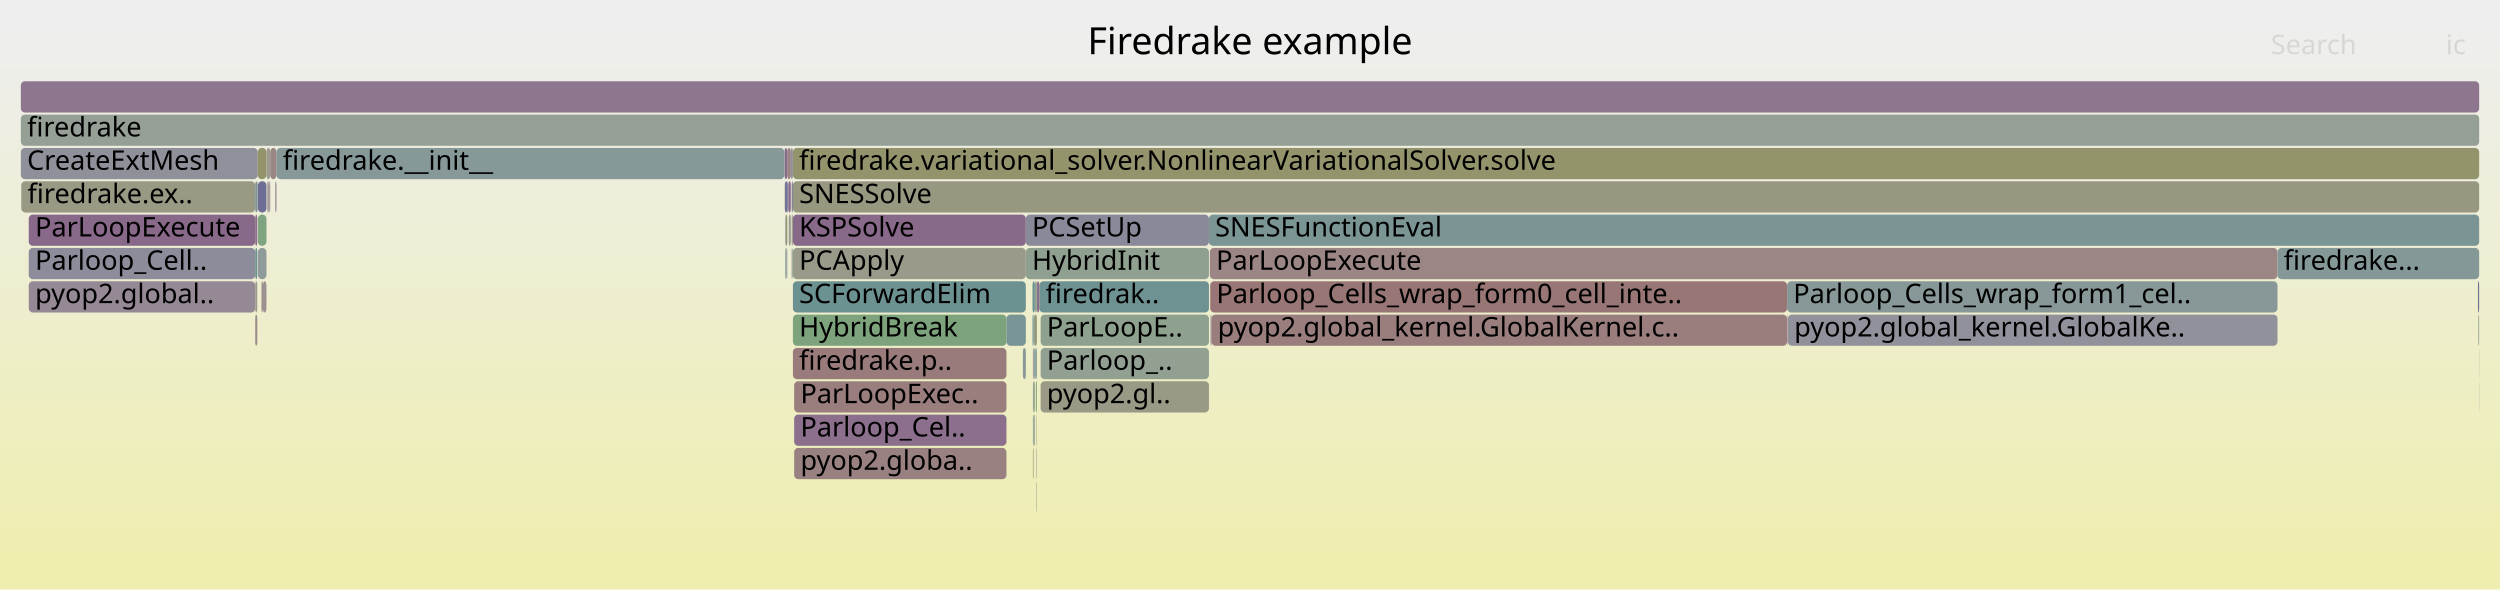
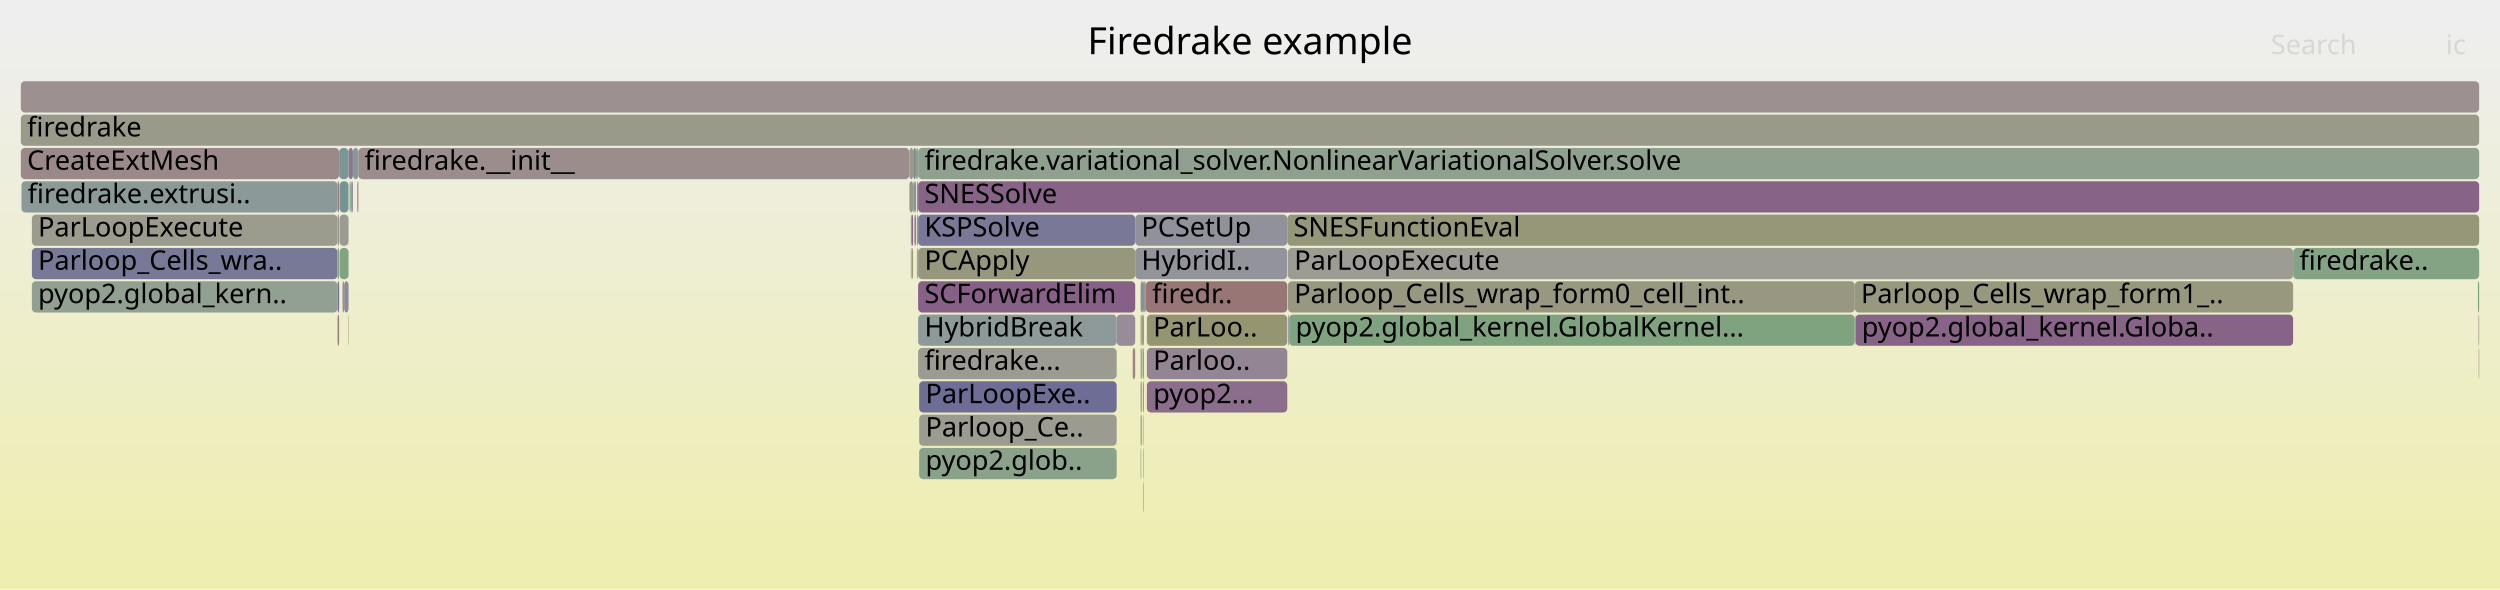
<svg xmlns="http://www.w3.org/2000/svg" version="1.1" width="1200" height="283" viewBox="0 0 1200 283">
  <defs>
    <linearGradient id="background" y1="0" y2="1" x1="0" x2="0">
      <stop stop-color="#eeeeee" offset="5%" />
      <stop stop-color="#eeeeb0" offset="95%" />
    </linearGradient>
  </defs>
  <style type="text/css">
	text { font-family:Verdana; font-size:13px; fill:rgb(0,0,0); }
	#search, #ignorecase { opacity:0.1; cursor:pointer; }
	#search:hover, #search.show, #ignorecase:hover, #ignorecase.show { opacity:1; }
	#subtitle { text-anchor:middle; font-color:rgb(160,160,160); }
	#title { text-anchor:middle; font-size:18px}
	#unzoom { cursor:pointer; }
	#frames &gt; *:hover { stroke:black; stroke-width:0.5; cursor:pointer; }
	.hide { display:none; }
	.parent { opacity:0.5; }
</style>
  <rect x="0.0" y="0" width="1200.0" height="283.0" fill="url(#background)" />
  <text id="title" x="600.00" y="26">Firedrake example</text>
  <text id="details" x="10.00" y="265"> </text>
  <text id="unzoom" x="10.00" y="26" class="hide">Reset Zoom</text>
  <text id="search" x="1090.00" y="26">Search</text>
  <text id="ignorecase" x="1174.00" y="26">ic</text>
  <text id="matched" x="1090.00" y="265"> </text>
  <g id="frames">
    <g>
-       <rect x="380.6" y="119" width="111.8" height="15.0" fill="rgb(154.011,154.011,138.666)" rx="2" ry="2" />
-       <text x="383.58" y="129.5">PCApply</text>
-     </g>
-     <g>
-       <rect x="10.0" y="55" width="1180.0" height="15.0" fill="rgb(149.464,159.39,149.464)" rx="2" ry="2" />
+       <rect x="10.3" y="87" width="151.7" height="15.0" fill="rgb(138.901,153.048,153.048)" rx="2" ry="2" />
+       <text x="13.25" y="97.5">firedrake.extrusi..</text>
+     </g>
+     <g>
+       <rect x="440.7" y="151" width="95.3" height="15.0" fill="rgb(141.701,153.774,153.774)" rx="2" ry="2" />
+       <text x="443.75" y="161.5">HybridBreak</text>
+     </g>
+     <g>
+       <rect x="172.0" y="71" width="264.5" height="15.0" fill="rgb(155.84,141.442,141.442)" rx="2" ry="2" />
+       <text x="174.97" y="81.5">firedrake.__init__</text>
+     </g>
+     <g>
+       <rect x="618.2" y="135" width="272.1" height="15.0" fill="rgb(152.307,152.307,130.409)" rx="2" ry="2" />
+       <text x="621.24" y="145.5">Parloop_Cells_wrap_form0_cell_int..</text>
+     </g>
+     <g>
+       <rect x="550.5" y="167" width="67.4" height="15.0" fill="rgb(148.174,132.822,148.174)" rx="2" ry="2" />
+       <text x="553.54" y="177.5">Parloo..</text>
+     </g>
+     <g>
+       <rect x="548.9" y="231" width="0.2" height="15.0" fill="rgb(117.287,117.287,150.12)" rx="2" ry="2" />
+       <text x="551.88" y="241.5" />
+     </g>
+     <g>
+       <rect x="438.9" y="103" width="0.8" height="15.0" fill="rgb(153.807,125.851,125.851)" rx="2" ry="2" />
+       <text x="441.88" y="113.5" />
+     </g>
+     <g>
+       <rect x="549.1" y="135" width="0.9" height="15.0" fill="rgb(156.53,146.734,146.734)" rx="2" ry="2" />
+       <text x="552.05" y="145.5" />
+     </g>
+     <g>
+       <rect x="171.4" y="87" width="0.4" height="15.0" fill="rgb(154.045,154.045,138.833)" rx="2" ry="2" />
+       <text x="174.43" y="97.5" />
+     </g>
+     <g>
+       <rect x="547.8" y="183" width="0.4" height="15.0" fill="rgb(140.039,160.924,140.039)" rx="2" ry="2" />
+       <text x="550.78" y="193.5" />
+     </g>
+     <g>
+       <rect x="10.0" y="55" width="1180.0" height="15.0" fill="rgb(153.935,153.935,138.303)" rx="2" ry="2" />
      <text x="13.00" y="65.5">firedrake</text>
    </g>
    <g>
-       <rect x="378.4" y="87" width="1.2" height="15.0" fill="rgb(139.277,110.022,139.277)" rx="2" ry="2" />
-       <text x="381.44" y="97.5" />
-     </g>
-     <g>
-       <rect x="857.8" y="135" width="235.4" height="15.0" fill="rgb(135.756,152.233,152.233)" rx="2" ry="2" />
-       <text x="860.77" y="145.5">Parloop_Cells_wrap_form1_cel..</text>
-     </g>
-     <g>
-       <rect x="377.4" y="119" width="0.5" height="15.0" fill="rgb(143.533,143.533,155.2)" rx="2" ry="2" />
-       <text x="380.43" y="129.5" />
-     </g>
-     <g>
-       <rect x="380.0" y="119" width="0.3" height="15.0" fill="rgb(136.627,136.627,153.863)" rx="2" ry="2" />
-       <text x="382.96" y="129.5" />
-     </g>
-     <g>
-       <rect x="381.2" y="199" width="101.9" height="15.0" fill="rgb(139.536,110.685,139.536)" rx="2" ry="2" />
-       <text x="384.22" y="209.5">Parloop_Cel..</text>
-     </g>
-     <g>
-       <rect x="377.2" y="103" width="0.7" height="15.0" fill="rgb(148.459,148.459,111.761)" rx="2" ry="2" />
-       <text x="380.23" y="113.5" />
-     </g>
-     <g>
-       <rect x="376.7" y="87" width="1.2" height="15.0" fill="rgb(115.032,115.032,149.684)" rx="2" ry="2" />
-       <text x="379.68" y="97.5" />
-     </g>
-     <g>
-       <rect x="380.3" y="119" width="0.3" height="15.0" fill="rgb(138.539,161.168,138.539)" rx="2" ry="2" />
-       <text x="383.34" y="129.5" />
-     </g>
-     <g>
-       <rect x="580.3" y="103" width="609.7" height="15.0" fill="rgb(122.515,148.8,148.8)" rx="2" ry="2" />
-       <text x="583.26" y="113.5">SNESFunctionEval</text>
-     </g>
-     <g>
-       <rect x="128.7" y="87" width="0.6" height="15.0" fill="rgb(154.979,154.979,143.362)" rx="2" ry="2" />
-       <text x="131.70" y="97.5" />
-     </g>
-     <g>
-       <rect x="380.6" y="87" width="809.4" height="15.0" fill="rgb(152.109,152.109,129.45)" rx="2" ry="2" />
-       <text x="383.58" y="97.5">SNESSolve</text>
-     </g>
-     <g>
-       <rect x="381.2" y="183" width="101.9" height="15.0" fill="rgb(153.67,124.807,124.807)" rx="2" ry="2" />
-       <text x="384.22" y="193.5">ParLoopExec..</text>
-     </g>
-     <g>
-       <rect x="380.0" y="87" width="0.6" height="15.0" fill="rgb(122.556,122.556,151.14)" rx="2" ry="2" />
-       <text x="382.96" y="97.5" />
-     </g>
-     <g>
-       <rect x="497.2" y="183" width="0.5" height="15.0" fill="rgb(125.805,163.241,125.805)" rx="2" ry="2" />
-       <text x="500.20" y="193.5" />
-     </g>
-     <g>
-       <rect x="580.9" y="135" width="276.9" height="15.0" fill="rgb(152.819,118.277,118.277)" rx="2" ry="2" />
-       <text x="583.88" y="145.5">Parloop_Cells_wrap_form0_cell_inte..</text>
-     </g>
-     <g>
-       <rect x="496.1" y="183" width="0.6" height="15.0" fill="rgb(151.441,151.441,126.216)" rx="2" ry="2" />
-       <text x="499.07" y="193.5" />
-     </g>
-     <g>
-       <rect x="378.6" y="103" width="1.0" height="15.0" fill="rgb(155.002,155.002,143.47)" rx="2" ry="2" />
-       <text x="381.61" y="113.5" />
-     </g>
-     <g>
-       <rect x="10.0" y="39" width="1180.0" height="15.0" fill="rgb(142.523,118.34,142.523)" rx="2" ry="2" />
+       <rect x="438.3" y="71" width="1.4" height="15.0" fill="rgb(137.005,137.005,153.936)" rx="2" ry="2" />
+       <text x="441.31" y="81.5" />
+     </g>
+     <g>
+       <rect x="167.1" y="151" width="0.2" height="15.0" fill="rgb(150.614,150.614,122.209)" rx="2" ry="2" />
+       <text x="170.13" y="161.5" />
+     </g>
+     <g>
+       <rect x="536.0" y="151" width="8.9" height="15.0" fill="rgb(151.011,140.091,151.011)" rx="2" ry="2" />
+       <text x="539.01" y="161.5" />
+     </g>
+     <g>
+       <rect x="440.1" y="119" width="0.4" height="15.0" fill="rgb(147.928,147.928,109.188)" rx="2" ry="2" />
+       <text x="443.14" y="129.5" />
+     </g>
+     <g>
+       <rect x="440.1" y="103" width="0.6" height="15.0" fill="rgb(144.225,160.242,144.225)" rx="2" ry="2" />
+       <text x="443.14" y="113.5" />
+     </g>
+     <g>
+       <rect x="548.2" y="151" width="0.9" height="15.0" fill="rgb(151.176,151.176,124.929)" rx="2" ry="2" />
+       <text x="551.21" y="161.5" />
+     </g>
+     <g>
+       <rect x="437.2" y="119" width="0.4" height="15.0" fill="rgb(156.589,147.181,147.181)" rx="2" ry="2" />
+       <text x="440.22" y="129.5" />
+     </g>
+     <g>
+       <rect x="441.2" y="215" width="94.8" height="15.0" fill="rgb(138.142,161.233,138.142)" rx="2" ry="2" />
+       <text x="444.23" y="225.5">pyop2.glob..</text>
+     </g>
+     <g>
+       <rect x="167.3" y="71" width="2.1" height="15.0" fill="rgb(142.533,118.366,142.533)" rx="2" ry="2" />
+       <text x="170.28" y="81.5" />
+     </g>
+     <g>
+       <rect x="547.5" y="135" width="0.7" height="15.0" fill="rgb(138.603,138.603,154.246)" rx="2" ry="2" />
+       <text x="550.52" y="145.5" />
+     </g>
+     <g>
+       <rect x="438.3" y="87" width="0.4" height="15.0" fill="rgb(155.016,155.016,143.54)" rx="2" ry="2" />
+       <text x="441.31" y="97.5" />
+     </g>
+     <g>
+       <rect x="439.7" y="71" width="1.0" height="15.0" fill="rgb(140.869,160.789,140.869)" rx="2" ry="2" />
+       <text x="442.74" y="81.5" />
+     </g>
+     <g>
+       <rect x="548.9" y="199" width="0.2" height="15.0" fill="rgb(132.783,132.783,153.119)" rx="2" ry="2" />
+       <text x="551.88" y="209.5" />
+     </g>
+     <g>
+       <rect x="547.8" y="151" width="0.4" height="15.0" fill="rgb(155.426,155.426,145.524)" rx="2" ry="2" />
+       <text x="550.78" y="161.5" />
+     </g>
+     <g>
+       <rect x="547.5" y="199" width="0.3" height="15.0" fill="rgb(126.352,163.152,126.352)" rx="2" ry="2" />
+       <text x="550.52" y="209.5" />
+     </g>
+     <g>
+       <rect x="550.5" y="183" width="67.4" height="15.0" fill="rgb(139.289,110.053,139.289)" rx="2" ry="2" />
+       <text x="553.54" y="193.5">pyop2...</text>
+     </g>
+     <g>
+       <rect x="550.0" y="135" width="67.9" height="15.0" fill="rgb(152.747,117.729,117.729)" rx="2" ry="2" />
+       <text x="553.04" y="145.5">firedr..</text>
+     </g>
+     <g>
+       <rect x="618.4" y="151" width="0.4" height="15.0" fill="rgb(118.7,118.7,150.394)" rx="2" ry="2" />
+       <text x="621.43" y="161.5" />
+     </g>
+     <g>
+       <rect x="1100.7" y="119" width="89.3" height="15.0" fill="rgb(132.279,162.187,132.279)" rx="2" ry="2" />
+       <text x="1103.72" y="129.5">firedrake..</text>
+     </g>
+     <g>
+       <rect x="548.6" y="183" width="0.5" height="15.0" fill="rgb(144.442,154.485,154.485)" rx="2" ry="2" />
+       <text x="551.63" y="193.5" />
+     </g>
+     <g>
+       <rect x="10.0" y="39" width="1180.0" height="15.0" fill="rgb(156.183,144.072,144.072)" rx="2" ry="2" />
      <text x="13.00" y="49.5" />
    </g>
    <g>
-       <rect x="495.8" y="199" width="0.3" height="15.0" fill="rgb(108.291,145.113,145.113)" rx="2" ry="2" />
-       <text x="498.81" y="209.5" />
-     </g>
-     <g>
-       <rect x="377.9" y="87" width="0.5" height="15.0" fill="rgb(112.252,112.252,149.145)" rx="2" ry="2" />
-       <text x="380.88" y="97.5" />
-     </g>
-     <g>
-       <rect x="380.6" y="71" width="809.4" height="15.0" fill="rgb(147.652,147.652,107.85)" rx="2" ry="2" />
-       <text x="383.58" y="81.5">firedrake.variational_solver.NonlinearVariationalSolver.solve</text>
-     </g>
-     <g>
-       <rect x="496.1" y="167" width="0.6" height="15.0" fill="rgb(124.067,149.203,149.203)" rx="2" ry="2" />
-       <text x="499.07" y="177.5" />
-     </g>
-     <g>
-       <rect x="497.5" y="231" width="0.2" height="15.0" fill="rgb(142.483,142.483,154.997)" rx="2" ry="2" />
-       <text x="500.50" y="241.5" />
-     </g>
-     <g>
-       <rect x="497.5" y="199" width="0.2" height="15.0" fill="rgb(151.438,151.438,126.198)" rx="2" ry="2" />
-       <text x="500.50" y="209.5" />
-     </g>
-     <g>
-       <rect x="581.1" y="151" width="0.4" height="15.0" fill="rgb(120.02,120.02,150.649)" rx="2" ry="2" />
-       <text x="584.08" y="161.5" />
-     </g>
-     <g>
-       <rect x="123.8" y="87" width="4.1" height="15.0" fill="rgb(109.684,109.684,148.649)" rx="2" ry="2" />
-       <text x="126.84" y="97.5" />
-     </g>
-     <g>
-       <rect x="132.5" y="87" width="0.2" height="15.0" fill="rgb(130.249,130.249,152.629)" rx="2" ry="2" />
-       <text x="135.51" y="97.5" />
-     </g>
-     <g>
-       <rect x="376.5" y="71" width="0.2" height="15.0" fill="rgb(128.791,150.427,150.427)" rx="2" ry="2" />
-       <text x="379.46" y="81.5" />
-     </g>
-     <g>
-       <rect x="496.1" y="151" width="0.6" height="15.0" fill="rgb(122.914,148.904,148.904)" rx="2" ry="2" />
-       <text x="499.07" y="161.5" />
-     </g>
-     <g>
-       <rect x="495.8" y="167" width="0.3" height="15.0" fill="rgb(146.077,127.447,146.077)" rx="2" ry="2" />
-       <text x="498.81" y="177.5" />
-     </g>
-     <g>
-       <rect x="1189.4" y="135" width="0.6" height="15.0" fill="rgb(115.53,115.53,149.78)" rx="2" ry="2" />
-       <text x="1192.40" y="145.5" />
-     </g>
-     <g>
-       <rect x="580.7" y="119" width="512.5" height="15.0" fill="rgb(154.765,133.195,133.195)" rx="2" ry="2" />
-       <text x="583.73" y="129.5">ParLoopExecute</text>
-     </g>
-     <g>
-       <rect x="498.9" y="135" width="81.4" height="15.0" fill="rgb(110.385,145.655,145.655)" rx="2" ry="2" />
-       <text x="501.88" y="145.5">firedrak..</text>
-     </g>
-     <g>
-       <rect x="495.8" y="183" width="0.3" height="15.0" fill="rgb(110.132,145.59,145.59)" rx="2" ry="2" />
-       <text x="498.81" y="193.5" />
-     </g>
-     <g>
-       <rect x="495.6" y="151" width="0.5" height="15.0" fill="rgb(111.672,145.989,145.989)" rx="2" ry="2" />
-       <text x="498.61" y="161.5" />
-     </g>
-     <g>
-       <rect x="122.5" y="151" width="1.0" height="15.0" fill="rgb(155.816,141.252,141.252)" rx="2" ry="2" />
-       <text x="125.51" y="161.5" />
-     </g>
-     <g>
-       <rect x="10.0" y="71" width="113.7" height="15.0" fill="rgb(143.707,143.707,155.234)" rx="2" ry="2" />
+       <rect x="162.0" y="151" width="0.8" height="15.0" fill="rgb(154.42,130.553,130.553)" rx="2" ry="2" />
+       <text x="165.00" y="161.5" />
+     </g>
+     <g>
+       <rect x="10.0" y="71" width="152.8" height="15.0" fill="rgb(155.292,137.24,137.24)" rx="2" ry="2" />
      <text x="13.00" y="81.5">CreateExtMesh</text>
    </g>
    <g>
-       <rect x="497.7" y="135" width="1.2" height="15.0" fill="rgb(139.32,110.133,139.32)" rx="2" ry="2" />
-       <text x="500.71" y="145.5" />
-     </g>
-     <g>
-       <rect x="129.3" y="87" width="0.4" height="15.0" fill="rgb(144.434,123.238,144.434)" rx="2" ry="2" />
-       <text x="132.35" y="97.5" />
-     </g>
-     <g>
-       <rect x="132.7" y="71" width="243.8" height="15.0" fill="rgb(134.057,151.792,151.792)" rx="2" ry="2" />
-       <text x="135.74" y="81.5">firedrake.__init__</text>
-     </g>
-     <g>
-       <rect x="496.7" y="135" width="1.0" height="15.0" fill="rgb(144.147,160.255,144.147)" rx="2" ry="2" />
-       <text x="499.66" y="145.5" />
-     </g>
-     <g>
-       <rect x="132.1" y="87" width="0.4" height="15.0" fill="rgb(155.603,139.626,139.626)" rx="2" ry="2" />
-       <text x="135.13" y="97.5" />
-     </g>
-     <g>
-       <rect x="13.8" y="135" width="108.7" height="15.0" fill="rgb(149.738,136.83,149.738)" rx="2" ry="2" />
-       <text x="16.84" y="145.5">pyop2.global..</text>
-     </g>
-     <g>
-       <rect x="491.0" y="167" width="1.4" height="15.0" fill="rgb(136.278,152.368,152.368)" rx="2" ry="2" />
-       <text x="493.95" y="177.5" />
-     </g>
-     <g>
-       <rect x="380.6" y="167" width="102.5" height="15.0" fill="rgb(153.487,123.399,123.399)" rx="2" ry="2" />
-       <text x="383.58" y="177.5">firedrake.p..</text>
-     </g>
-     <g>
-       <rect x="381.2" y="215" width="101.9" height="15.0" fill="rgb(154.18,128.711,128.711)" rx="2" ry="2" />
-       <text x="384.22" y="225.5">pyop2.globa..</text>
-     </g>
-     <g>
-       <rect x="123.8" y="103" width="4.1" height="15.0" fill="rgb(127.536,162.959,127.536)" rx="2" ry="2" />
-       <text x="126.84" y="113.5" />
-     </g>
-     <g>
-       <rect x="10.2" y="87" width="112.3" height="15.0" fill="rgb(152.583,152.583,131.747)" rx="2" ry="2" />
-       <text x="13.21" y="97.5">firedrake.ex..</text>
-     </g>
-     <g>
-       <rect x="496.9" y="167" width="0.8" height="15.0" fill="rgb(126.499,149.833,149.833)" rx="2" ry="2" />
-       <text x="499.94" y="177.5" />
-     </g>
-     <g>
-       <rect x="126.2" y="135" width="1.7" height="15.0" fill="rgb(156.365,145.464,145.464)" rx="2" ry="2" />
-       <text x="129.21" y="145.5" />
-     </g>
-     <g>
-       <rect x="858.2" y="151" width="235.0" height="15.0" fill="rgb(144.936,144.936,155.472)" rx="2" ry="2" />
-       <text x="861.21" y="161.5">pyop2.global_kernel.GlobalKe..</text>
-     </g>
-     <g>
-       <rect x="1189.6" y="151" width="0.4" height="15.0" fill="rgb(146.502,159.872,146.502)" rx="2" ry="2" />
-       <text x="1192.65" y="161.5" />
-     </g>
-     <g>
-       <rect x="499.5" y="151" width="80.8" height="15.0" fill="rgb(142.043,160.598,142.043)" rx="2" ry="2" />
-       <text x="502.46" y="161.5">ParLoopE..</text>
-     </g>
-     <g>
-       <rect x="123.7" y="71" width="4.2" height="15.0" fill="rgb(147.78,147.78,108.472)" rx="2" ry="2" />
-       <text x="126.67" y="81.5" />
-     </g>
-     <g>
-       <rect x="123.5" y="87" width="0.2" height="15.0" fill="rgb(138.751,108.674,138.751)" rx="2" ry="2" />
-       <text x="126.53" y="97.5" />
-     </g>
-     <g>
-       <rect x="496.7" y="151" width="1.0" height="15.0" fill="rgb(148.593,148.593,112.411)" rx="2" ry="2" />
-       <text x="499.66" y="161.5" />
-     </g>
-     <g>
-       <rect x="492.4" y="119" width="87.9" height="15.0" fill="rgb(144.489,160.2,144.489)" rx="2" ry="2" />
-       <text x="495.37" y="129.5">HybridInit</text>
-     </g>
-     <g>
-       <rect x="377.9" y="71" width="1.7" height="15.0" fill="rgb(154.325,129.828,129.828)" rx="2" ry="2" />
-       <text x="380.88" y="81.5" />
-     </g>
-     <g>
-       <rect x="127.9" y="71" width="1.8" height="15.0" fill="rgb(154.909,154.909,143.019)" rx="2" ry="2" />
-       <text x="130.93" y="81.5" />
-     </g>
-     <g>
-       <rect x="1093.2" y="119" width="96.8" height="15.0" fill="rgb(133.098,151.544,151.544)" rx="2" ry="2" />
-       <text x="1096.16" y="129.5">firedrake...</text>
-     </g>
-     <g>
-       <rect x="499.5" y="183" width="80.8" height="15.0" fill="rgb(153.115,153.115,134.326)" rx="2" ry="2" />
-       <text x="502.46" y="193.5">pyop2.gl..</text>
-     </g>
-     <g>
-       <rect x="1189.9" y="183" width="0.1" height="15.0" fill="rgb(156.634,147.526,147.526)" rx="2" ry="2" />
-       <text x="1192.85" y="193.5" />
-     </g>
-     <g>
-       <rect x="376.9" y="103" width="0.3" height="15.0" fill="rgb(147.819,147.819,156.03)" rx="2" ry="2" />
-       <text x="379.91" y="113.5" />
-     </g>
-     <g>
-       <rect x="122.5" y="103" width="1.0" height="15.0" fill="rgb(139.146,109.688,139.146)" rx="2" ry="2" />
-       <text x="125.51" y="113.5" />
-     </g>
-     <g>
-       <rect x="13.8" y="119" width="108.7" height="15.0" fill="rgb(140.24,140.24,154.563)" rx="2" ry="2" />
-       <text x="16.84" y="129.5">Parloop_Cell..</text>
-     </g>
-     <g>
-       <rect x="125.5" y="135" width="0.7" height="15.0" fill="rgb(155.205,136.573,136.573)" rx="2" ry="2" />
-       <text x="128.45" y="145.5" />
-     </g>
-     <g>
-       <rect x="129.7" y="71" width="3.0" height="15.0" fill="rgb(154.896,134.202,134.202)" rx="2" ry="2" />
-       <text x="132.69" y="81.5" />
-     </g>
-     <g>
-       <rect x="13.8" y="103" width="108.7" height="15.0" fill="rgb(137.385,105.174,137.385)" rx="2" ry="2" />
-       <text x="16.84" y="113.5">ParLoopExecute</text>
-     </g>
-     <g>
-       <rect x="495.8" y="215" width="0.3" height="15.0" fill="rgb(149.487,149.487,116.745)" rx="2" ry="2" />
-       <text x="498.81" y="225.5" />
-     </g>
-     <g>
-       <rect x="496.1" y="199" width="0.6" height="15.0" fill="rgb(149.039,159.459,149.039)" rx="2" ry="2" />
-       <text x="499.07" y="209.5" />
-     </g>
-     <g>
-       <rect x="380.6" y="135" width="111.8" height="15.0" fill="rgb(108.006,145.039,145.039)" rx="2" ry="2" />
-       <text x="383.58" y="145.5">SCForwardElim</text>
-     </g>
-     <g>
-       <rect x="380.6" y="103" width="111.8" height="15.0" fill="rgb(137.137,104.538,137.137)" rx="2" ry="2" />
-       <text x="383.58" y="113.5">KSPSolve</text>
-     </g>
-     <g>
-       <rect x="497.5" y="215" width="0.2" height="15.0" fill="rgb(130.792,130.792,152.734)" rx="2" ry="2" />
-       <text x="500.50" y="225.5" />
-     </g>
-     <g>
-       <rect x="380.6" y="151" width="102.5" height="15.0" fill="rgb(124.861,163.395,124.861)" rx="2" ry="2" />
-       <text x="383.58" y="161.5">HybridBreak</text>
-     </g>
-     <g>
-       <rect x="1189.9" y="167" width="0.1" height="15.0" fill="rgb(137.805,161.288,137.805)" rx="2" ry="2" />
-       <text x="1192.85" y="177.5" />
-     </g>
-     <g>
-       <rect x="122.5" y="119" width="1.0" height="15.0" fill="rgb(108.615,145.196,145.196)" rx="2" ry="2" />
-       <text x="125.51" y="129.5" />
-     </g>
-     <g>
-       <rect x="122.5" y="87" width="1.0" height="15.0" fill="rgb(123.575,149.075,149.075)" rx="2" ry="2" />
-       <text x="125.51" y="97.5" />
-     </g>
-     <g>
-       <rect x="581.5" y="151" width="276.3" height="15.0" fill="rgb(153.784,125.679,125.679)" rx="2" ry="2" />
-       <text x="584.47" y="161.5">pyop2.global_kernel.GlobalKernel.c..</text>
-     </g>
-     <g>
-       <rect x="492.4" y="103" width="87.9" height="15.0" fill="rgb(136.763,136.763,153.89)" rx="2" ry="2" />
-       <text x="495.37" y="113.5">PCSetUp</text>
-     </g>
-     <g>
-       <rect x="499.5" y="167" width="80.8" height="15.0" fill="rgb(145.993,159.955,145.993)" rx="2" ry="2" />
-       <text x="502.46" y="177.5">Parloop_..</text>
-     </g>
-     <g>
-       <rect x="123.8" y="119" width="4.1" height="15.0" fill="rgb(142.829,154.067,154.067)" rx="2" ry="2" />
-       <text x="126.84" y="129.5" />
-     </g>
-     <g>
-       <rect x="495.6" y="135" width="1.1" height="15.0" fill="rgb(106.304,144.597,144.597)" rx="2" ry="2" />
-       <text x="498.61" y="145.5" />
-     </g>
-     <g>
-       <rect x="483.1" y="151" width="9.3" height="15.0" fill="rgb(120.932,148.39,148.39)" rx="2" ry="2" />
-       <text x="486.14" y="161.5" />
-     </g>
-     <g>
-       <rect x="376.7" y="71" width="1.2" height="15.0" fill="rgb(137.136,104.536,137.136)" rx="2" ry="2" />
-       <text x="379.68" y="81.5" />
-     </g>
-     <g>
-       <rect x="128.3" y="87" width="0.4" height="15.0" fill="rgb(156.351,145.356,145.356)" rx="2" ry="2" />
-       <text x="131.35" y="97.5" />
-     </g>
-     <g>
-       <rect x="858.0" y="151" width="0.2" height="15.0" fill="rgb(134.229,97.086,134.229)" rx="2" ry="2" />
-       <text x="860.99" y="161.5" />
-     </g>
-     <g>
-       <rect x="379.6" y="71" width="1.0" height="15.0" fill="rgb(143.681,143.681,155.228)" rx="2" ry="2" />
-       <text x="382.62" y="81.5" />
-     </g>
-     <g>
-       <rect x="122.5" y="135" width="1.0" height="15.0" fill="rgb(155.096,155.096,143.925)" rx="2" ry="2" />
-       <text x="125.51" y="145.5" />
-     </g>
-     <g>
-       <rect x="376.9" y="119" width="0.3" height="15.0" fill="rgb(104.48,144.124,144.124)" rx="2" ry="2" />
-       <text x="379.91" y="129.5" />
-     </g>
-     <g>
-       <rect x="380.0" y="103" width="0.6" height="15.0" fill="rgb(154.749,154.749,142.247)" rx="2" ry="2" />
-       <text x="382.96" y="113.5" />
+       <rect x="890.6" y="151" width="210.1" height="15.0" fill="rgb(135.25,99.704,135.25)" rx="2" ry="2" />
+       <text x="893.63" y="161.5">pyop2.global_kernel.Globa..</text>
+     </g>
+     <g>
+       <rect x="440.1" y="87" width="0.6" height="15.0" fill="rgb(144.052,144.052,155.3)" rx="2" ry="2" />
+       <text x="443.14" y="97.5" />
+     </g>
+     <g>
+       <rect x="1189.7" y="151" width="0.3" height="15.0" fill="rgb(154.903,134.26,134.26)" rx="2" ry="2" />
+       <text x="1192.66" y="161.5" />
+     </g>
+     <g>
+       <rect x="890.3" y="135" width="210.4" height="15.0" fill="rgb(151.623,151.623,127.096)" rx="2" ry="2" />
+       <text x="893.26" y="145.5">Parloop_Cells_wrap_form1_..</text>
+     </g>
+     <g>
+       <rect x="617.9" y="103" width="572.1" height="15.0" fill="rgb(150.121,150.121,119.816)" rx="2" ry="2" />
+       <text x="620.88" y="113.5">SNESFunctionEval</text>
+     </g>
+     <g>
+       <rect x="440.7" y="87" width="749.3" height="15.0" fill="rgb(134.912,98.837,134.912)" rx="2" ry="2" />
+       <text x="443.75" y="97.5">SNESSolve</text>
+     </g>
+     <g>
+       <rect x="163.0" y="103" width="4.3" height="15.0" fill="rgb(155.465,155.465,145.714)" rx="2" ry="2" />
+       <text x="165.99" y="113.5" />
+     </g>
+     <g>
+       <rect x="162.0" y="135" width="0.8" height="15.0" fill="rgb(114.416,114.416,149.564)" rx="2" ry="2" />
+       <text x="165.00" y="145.5" />
+     </g>
+     <g>
+       <rect x="1189.8" y="167" width="0.2" height="15.0" fill="rgb(152.053,112.405,112.405)" rx="2" ry="2" />
+       <text x="1192.84" y="177.5" />
+     </g>
+     <g>
+       <rect x="618.2" y="119" width="482.5" height="15.0" fill="rgb(155.765,155.765,147.17)" rx="2" ry="2" />
+       <text x="621.24" y="129.5">ParLoopExecute</text>
+     </g>
+     <g>
+       <rect x="440.7" y="119" width="104.2" height="15.0" fill="rgb(151.392,151.392,125.979)" rx="2" ry="2" />
+       <text x="443.75" y="129.5">PCApply</text>
+     </g>
+     <g>
+       <rect x="163.0" y="87" width="4.3" height="15.0" fill="rgb(116.821,147.324,147.324)" rx="2" ry="2" />
+       <text x="165.99" y="97.5" />
+     </g>
+     <g>
+       <rect x="547.8" y="167" width="0.4" height="15.0" fill="rgb(139.253,161.052,139.253)" rx="2" ry="2" />
+       <text x="550.78" y="177.5" />
+     </g>
+     <g>
+       <rect x="436.5" y="87" width="1.8" height="15.0" fill="rgb(153.021,153.021,133.872)" rx="2" ry="2" />
+       <text x="439.51" y="97.5" />
+     </g>
+     <g>
+       <rect x="171.8" y="87" width="0.2" height="15.0" fill="rgb(152.08,112.616,112.616)" rx="2" ry="2" />
+       <text x="174.77" y="97.5" />
+     </g>
+     <g>
+       <rect x="162.8" y="71" width="4.5" height="15.0" fill="rgb(124,149.185,149.185)" rx="2" ry="2" />
+       <text x="165.83" y="81.5" />
+     </g>
+     <g>
+       <rect x="618.8" y="151" width="271.5" height="15.0" fill="rgb(126.198,163.177,126.198)" rx="2" ry="2" />
+       <text x="621.85" y="161.5">pyop2.global_kernel.GlobalKernel...</text>
+     </g>
+     <g>
+       <rect x="15.3" y="103" width="146.7" height="15.0" fill="rgb(154.671,154.671,141.867)" rx="2" ry="2" />
+       <text x="18.26" y="113.5">ParLoopExecute</text>
+     </g>
+     <g>
+       <rect x="437.8" y="119" width="0.5" height="15.0" fill="rgb(148.594,148.594,112.415)" rx="2" ry="2" />
+       <text x="440.81" y="129.5" />
+     </g>
+     <g>
+       <rect x="162.0" y="87" width="0.8" height="15.0" fill="rgb(153.159,120.887,120.887)" rx="2" ry="2" />
+       <text x="165.00" y="97.5" />
+     </g>
+     <g>
+       <rect x="167.8" y="87" width="0.3" height="15.0" fill="rgb(153.585,153.585,136.602)" rx="2" ry="2" />
+       <text x="170.77" y="97.5" />
+     </g>
+     <g>
+       <rect x="547.5" y="183" width="0.3" height="15.0" fill="rgb(147.892,147.892,109.016)" rx="2" ry="2" />
+       <text x="550.52" y="193.5" />
+     </g>
+     <g>
+       <rect x="437.2" y="103" width="0.4" height="15.0" fill="rgb(154.194,128.82,128.82)" rx="2" ry="2" />
+       <text x="440.22" y="113.5" />
+     </g>
+     <g>
+       <rect x="544.9" y="119" width="73.0" height="15.0" fill="rgb(147.298,147.298,155.929)" rx="2" ry="2" />
+       <text x="547.88" y="129.5">HybridI..</text>
+     </g>
+     <g>
+       <rect x="548.4" y="167" width="0.7" height="15.0" fill="rgb(135.077,161.732,135.077)" rx="2" ry="2" />
+       <text x="551.42" y="177.5" />
+     </g>
+     <g>
+       <rect x="548.2" y="135" width="0.9" height="15.0" fill="rgb(113.846,146.553,146.553)" rx="2" ry="2" />
+       <text x="551.21" y="145.5" />
+     </g>
+     <g>
+       <rect x="438.7" y="87" width="1.0" height="15.0" fill="rgb(131.573,151.149,151.149)" rx="2" ry="2" />
+       <text x="441.72" y="97.5" />
+     </g>
+     <g>
+       <rect x="15.3" y="119" width="146.7" height="15.0" fill="rgb(120.261,120.261,150.696)" rx="2" ry="2" />
+       <text x="18.26" y="129.5">Parloop_Cells_wra..</text>
+     </g>
+     <g>
+       <rect x="548.9" y="215" width="0.2" height="15.0" fill="rgb(152.441,115.379,115.379)" rx="2" ry="2" />
+       <text x="551.88" y="225.5" />
+     </g>
+     <g>
+       <rect x="440.5" y="119" width="0.2" height="15.0" fill="rgb(139.787,139.787,154.475)" rx="2" ry="2" />
+       <text x="443.51" y="129.5" />
+     </g>
+     <g>
+       <rect x="440.7" y="167" width="95.3" height="15.0" fill="rgb(155.332,155.332,145.07)" rx="2" ry="2" />
+       <text x="443.75" y="177.5">firedrake...</text>
+     </g>
+     <g>
+       <rect x="440.7" y="71" width="749.3" height="15.0" fill="rgb(143.131,160.421,143.131)" rx="2" ry="2" />
+       <text x="443.75" y="81.5">firedrake.variational_solver.NonlinearVariationalSolver.solve</text>
+     </g>
+     <g>
+       <rect x="436.5" y="71" width="1.8" height="15.0" fill="rgb(153.754,153.754,137.425)" rx="2" ry="2" />
+       <text x="439.51" y="81.5" />
+     </g>
+     <g>
+       <rect x="440.7" y="103" width="104.2" height="15.0" fill="rgb(120.71,120.71,150.783)" rx="2" ry="2" />
+       <text x="443.75" y="113.5">KSPSolve</text>
+     </g>
+     <g>
+       <rect x="15.3" y="135" width="146.7" height="15.0" fill="rgb(145.18,160.087,145.18)" rx="2" ry="2" />
+       <text x="18.26" y="145.5">pyop2.global_kern..</text>
+     </g>
+     <g>
+       <rect x="547.5" y="167" width="0.3" height="15.0" fill="rgb(153.055,153.055,134.037)" rx="2" ry="2" />
+       <text x="550.52" y="177.5" />
+     </g>
+     <g>
+       <rect x="168.9" y="87" width="0.5" height="15.0" fill="rgb(137.998,137.998,154.129)" rx="2" ry="2" />
+       <text x="171.91" y="97.5" />
+     </g>
+     <g>
+       <rect x="1189.4" y="135" width="0.6" height="15.0" fill="rgb(127.437,162.975,127.437)" rx="2" ry="2" />
+       <text x="1192.42" y="145.5" />
+     </g>
+     <g>
+       <rect x="169.4" y="71" width="2.6" height="15.0" fill="rgb(134.737,151.969,151.969)" rx="2" ry="2" />
+       <text x="172.44" y="81.5" />
+     </g>
+     <g>
+       <rect x="547.5" y="215" width="0.3" height="15.0" fill="rgb(149.811,159.333,149.811)" rx="2" ry="2" />
+       <text x="550.52" y="225.5" />
+     </g>
+     <g>
+       <rect x="890.4" y="151" width="0.2" height="15.0" fill="rgb(139.586,153.226,153.226)" rx="2" ry="2" />
+       <text x="893.45" y="161.5" />
+     </g>
+     <g>
+       <rect x="164.4" y="135" width="0.8" height="15.0" fill="rgb(155.871,141.675,141.675)" rx="2" ry="2" />
+       <text x="167.44" y="145.5" />
+     </g>
+     <g>
+       <rect x="550.5" y="151" width="67.4" height="15.0" fill="rgb(148.992,148.992,114.346)" rx="2" ry="2" />
+       <text x="553.54" y="161.5">ParLoo..</text>
+     </g>
+     <g>
+       <rect x="441.2" y="199" width="94.8" height="15.0" fill="rgb(154.96,154.96,143.27)" rx="2" ry="2" />
+       <text x="444.23" y="209.5">Parloop_Ce..</text>
+     </g>
+     <g>
+       <rect x="168.1" y="87" width="0.8" height="15.0" fill="rgb(129.281,162.675,129.281)" rx="2" ry="2" />
+       <text x="171.07" y="97.5" />
+     </g>
+     <g>
+       <rect x="163.0" y="119" width="4.3" height="15.0" fill="rgb(128.695,162.771,128.695)" rx="2" ry="2" />
+       <text x="165.99" y="129.5" />
+     </g>
+     <g>
+       <rect x="162.0" y="103" width="0.8" height="15.0" fill="rgb(153.195,153.195,134.712)" rx="2" ry="2" />
+       <text x="165.00" y="113.5" />
+     </g>
+     <g>
+       <rect x="544.9" y="103" width="73.0" height="15.0" fill="rgb(145.389,145.389,155.559)" rx="2" ry="2" />
+       <text x="547.88" y="113.5">PCSetUp</text>
+     </g>
+     <g>
+       <rect x="440.7" y="135" width="104.2" height="15.0" fill="rgb(133.858,96.135,133.858)" rx="2" ry="2" />
+       <text x="443.75" y="145.5">SCForwardElim</text>
+     </g>
+     <g>
+       <rect x="165.2" y="135" width="2.1" height="15.0" fill="rgb(139.354,139.354,154.391)" rx="2" ry="2" />
+       <text x="168.22" y="145.5" />
+     </g>
+     <g>
+       <rect x="543.7" y="167" width="1.2" height="15.0" fill="rgb(154.683,132.573,132.573)" rx="2" ry="2" />
+       <text x="546.66" y="177.5" />
+     </g>
+     <g>
+       <rect x="162.0" y="119" width="0.8" height="15.0" fill="rgb(140.482,160.852,140.482)" rx="2" ry="2" />
+       <text x="165.00" y="129.5" />
+     </g>
+     <g>
+       <rect x="547.8" y="199" width="0.4" height="15.0" fill="rgb(140.755,160.807,140.755)" rx="2" ry="2" />
+       <text x="550.78" y="209.5" />
+     </g>
+     <g>
+       <rect x="547.5" y="151" width="0.3" height="15.0" fill="rgb(148.477,148.477,111.849)" rx="2" ry="2" />
+       <text x="550.52" y="161.5" />
+     </g>
+     <g>
+       <rect x="437.6" y="103" width="0.7" height="15.0" fill="rgb(136.833,103.759,136.833)" rx="2" ry="2" />
+       <text x="440.60" y="113.5" />
+     </g>
+     <g>
+       <rect x="441.2" y="183" width="94.8" height="15.0" fill="rgb(109.195,109.195,148.554)" rx="2" ry="2" />
+       <text x="444.23" y="193.5">ParLoopExe..</text>
    </g>
  </g>
</svg>
